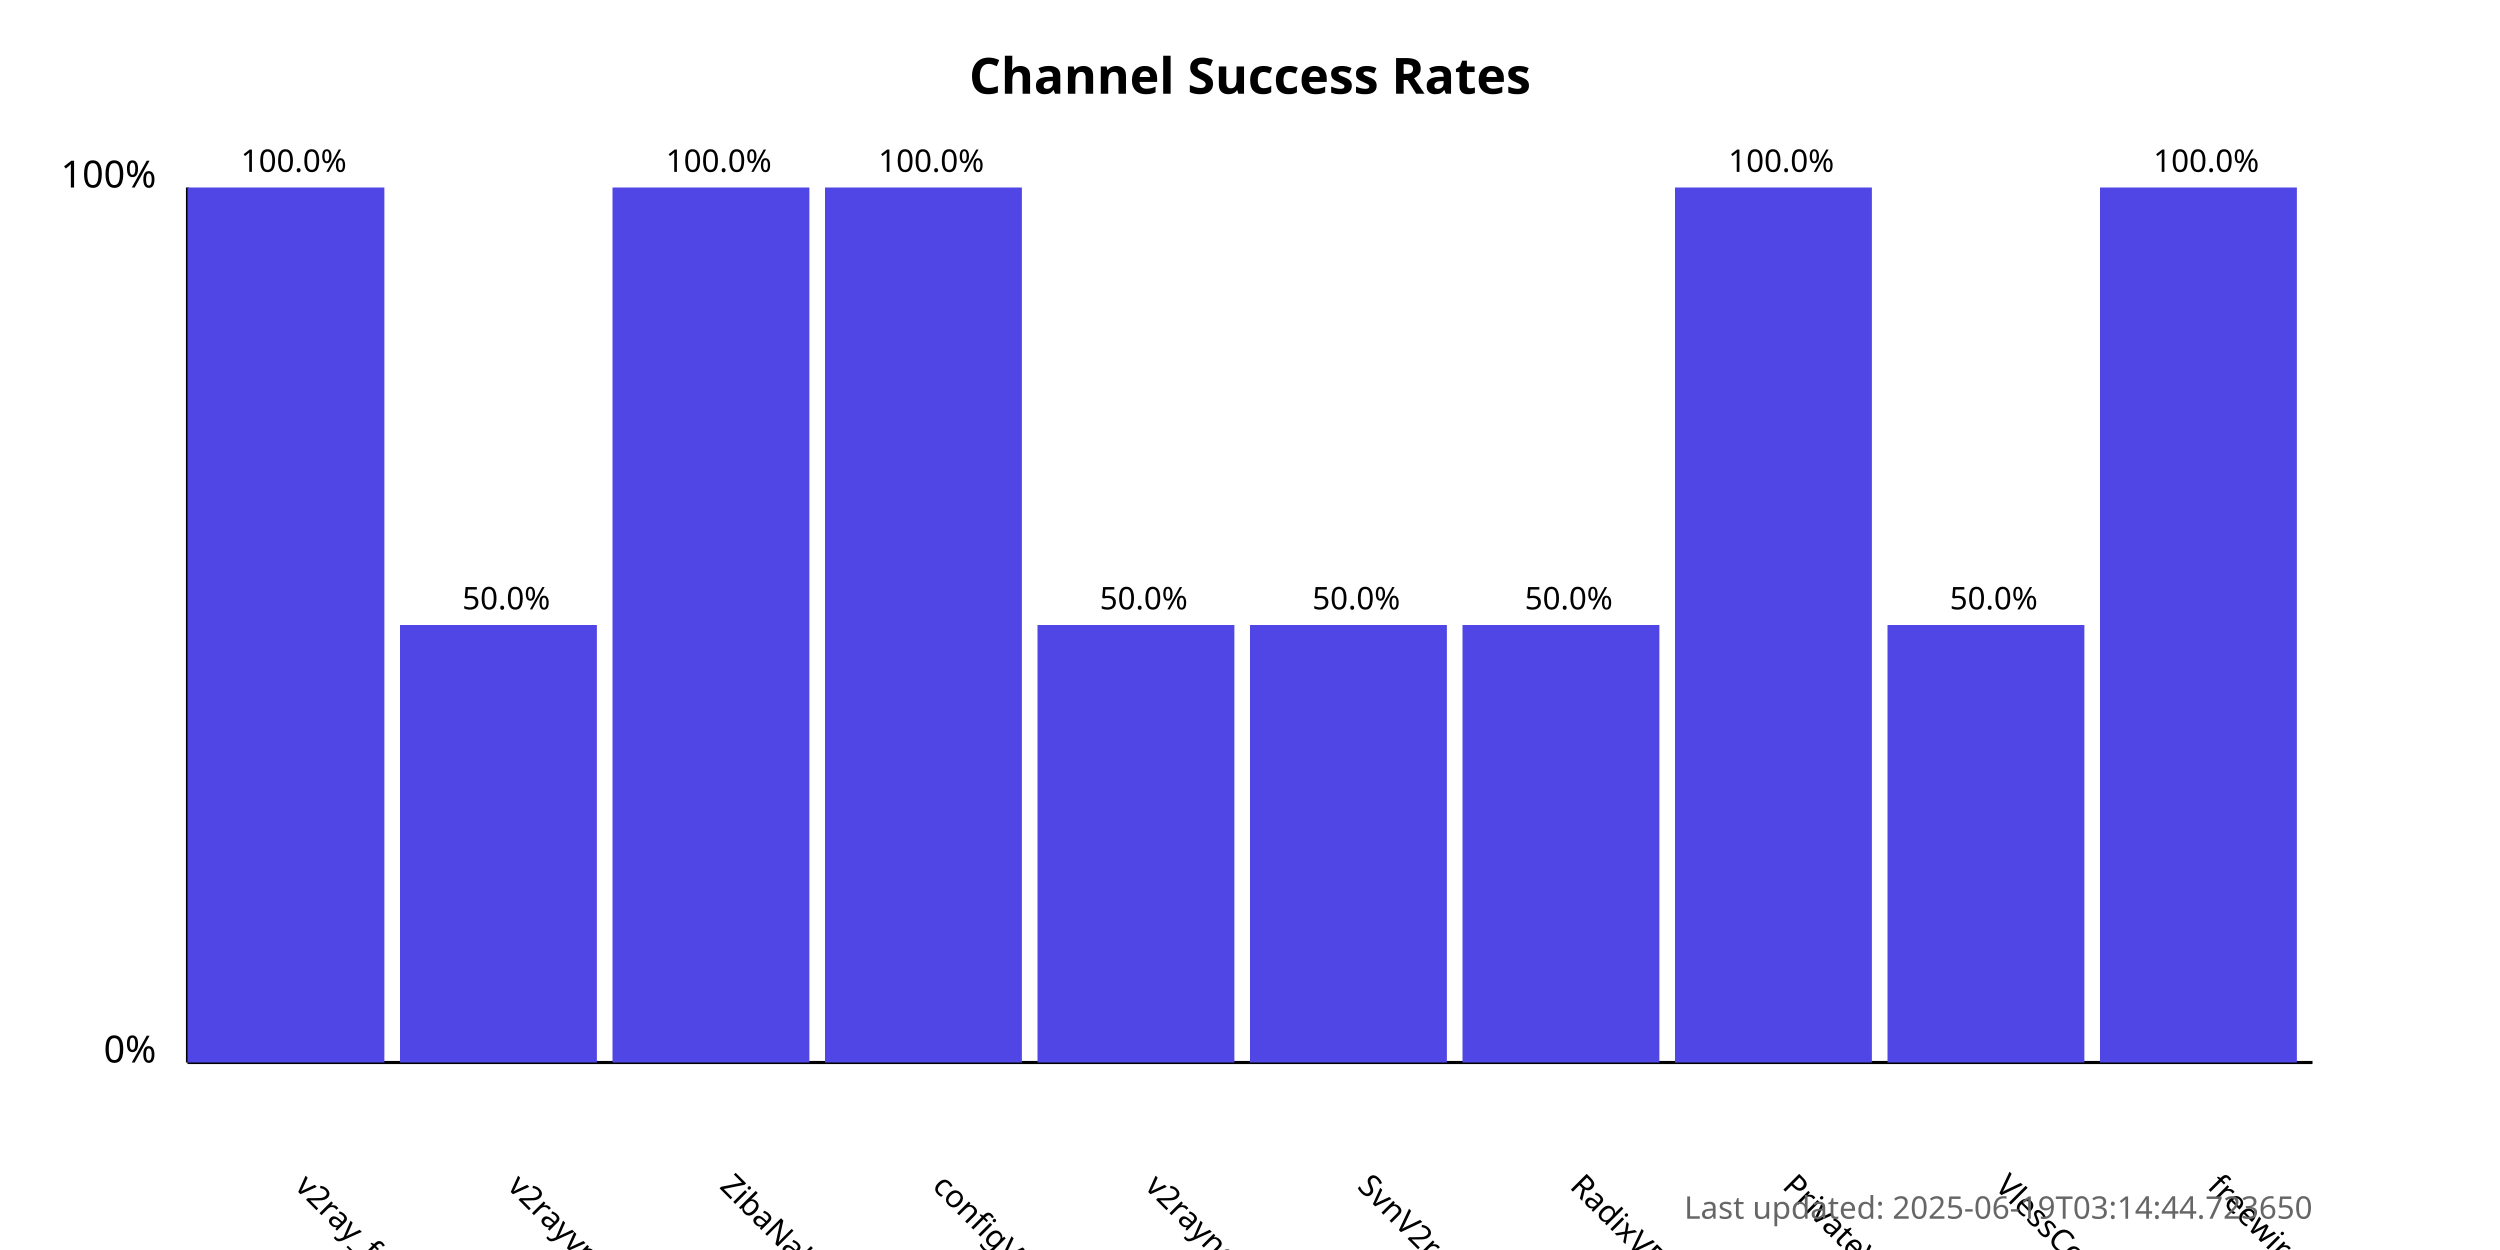
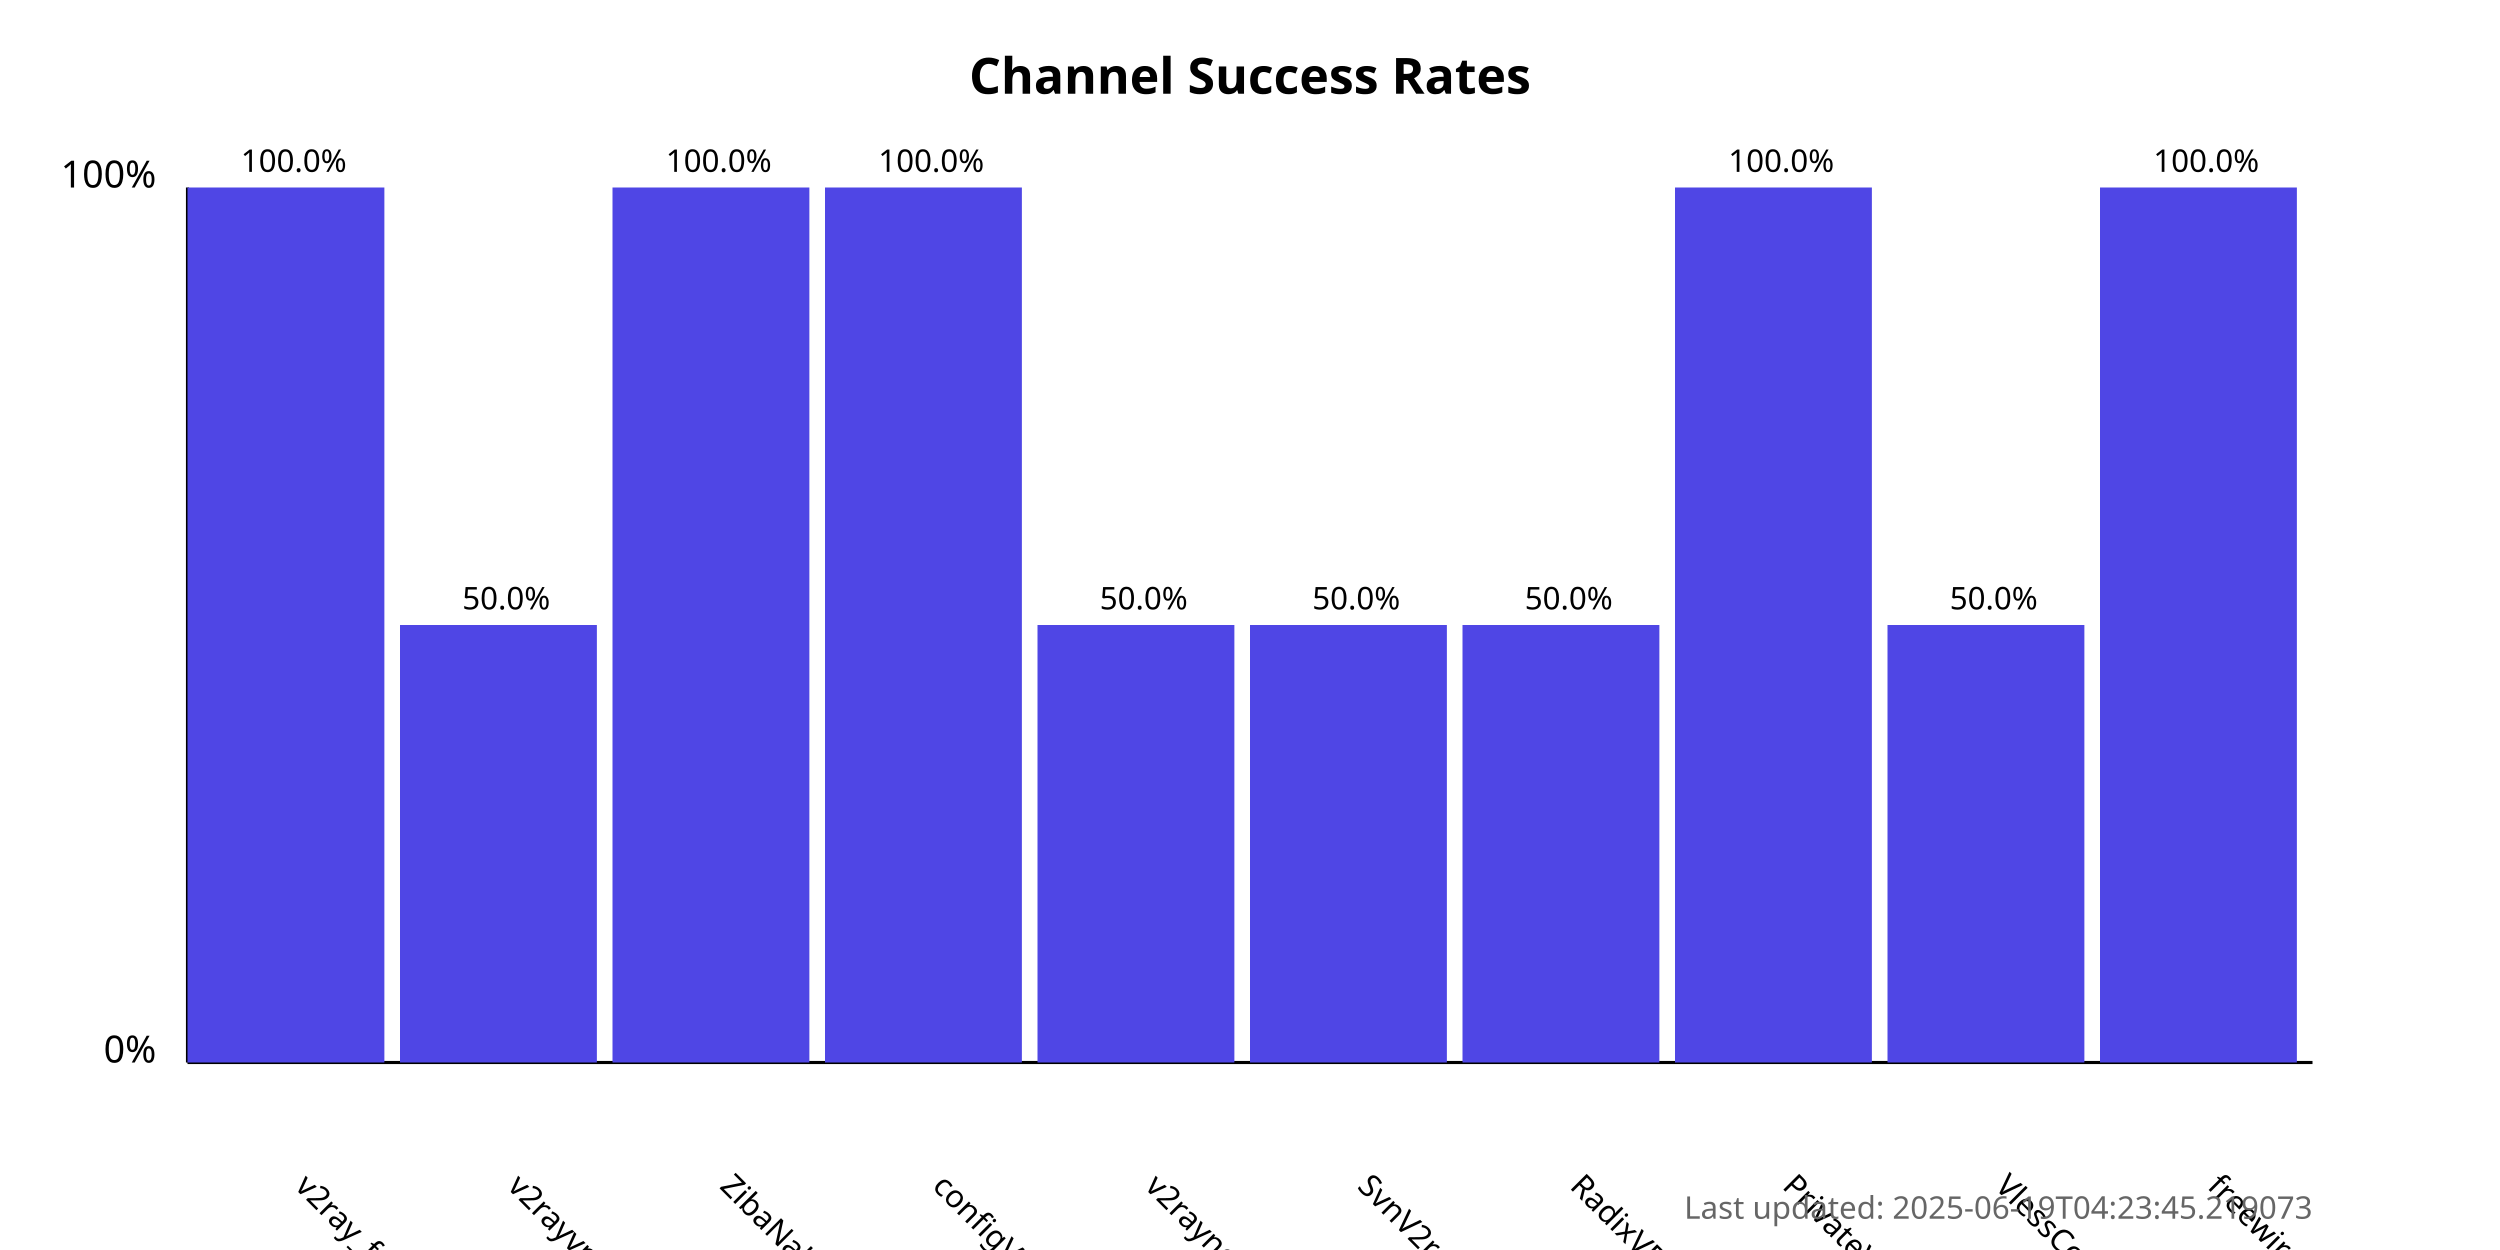
<svg xmlns="http://www.w3.org/2000/svg" width="800" height="400">
  <style>
            .chart-title { font: bold 16px sans-serif; }
            .axis-label { font: 12px sans-serif; }
            .tick-label { font: 10px sans-serif; }
            .bar { fill: #4f46e5; }
            .bar:hover { fill: #6366f1; }
            .timestamp { font: 10px sans-serif; fill: #666; }
        </style>
  <text x="400.0" y="30" text-anchor="middle" class="chart-title">
            Channel Success Rates
        </text>
  <line x1="60" y1="340" x2="60" y2="60" stroke="black" stroke-width="1" />
  <line x1="60" y1="340" x2="740" y2="340" stroke="black" stroke-width="1" />
  <text x="50" y="340" text-anchor="end" class="axis-label">0%</text>
  <text x="50" y="60" text-anchor="end" class="axis-label">100%</text>
  <g>
    <rect x="60" y="60.0" width="63.0" height="280.0" class="bar" />
    <text x="94.0" y="380" transform="rotate(45, 94.0, 380)" text-anchor="start" class="tick-label">
                v2ray_free_conf
            </text>
    <text x="94.0" y="55.0" text-anchor="middle" class="tick-label">
                100.0%
            </text>
  </g>
  <g>
    <rect x="128.0" y="200.0" width="63.0" height="140.0" class="bar" />
    <text x="162.0" y="380" transform="rotate(45, 162.0, 380)" text-anchor="start" class="tick-label">
                v2rayvpno
            </text>
    <text x="162.0" y="195.0" text-anchor="middle" class="tick-label">
                50.0%
            </text>
  </g>
  <g>
    <rect x="196.0" y="60.0" width="63.0" height="280.0" class="bar" />
    <text x="230.0" y="380" transform="rotate(45, 230.0, 380)" text-anchor="start" class="tick-label">
                ZibaNabz
            </text>
    <text x="230.0" y="55.0" text-anchor="middle" class="tick-label">
                100.0%
            </text>
  </g>
  <g>
    <rect x="264.0" y="60.0" width="63.0" height="280.0" class="bar" />
    <text x="298.0" y="380" transform="rotate(45, 298.0, 380)" text-anchor="start" class="tick-label">
                configV2rayForFree
            </text>
    <text x="298.0" y="55.0" text-anchor="middle" class="tick-label">
                100.0%
            </text>
  </g>
  <g>
    <rect x="332.0" y="200.0" width="63.0" height="140.0" class="bar" />
    <text x="366.0" y="380" transform="rotate(45, 366.0, 380)" text-anchor="start" class="tick-label">
                v2rayngvpn
            </text>
    <text x="366.0" y="195.0" text-anchor="middle" class="tick-label">
                50.0%
            </text>
  </g>
  <g>
    <rect x="400.0" y="200.0" width="63.0" height="140.0" class="bar" />
    <text x="434.0" y="380" transform="rotate(45, 434.0, 380)" text-anchor="start" class="tick-label">
                SvnV2ray
            </text>
    <text x="434.0" y="195.0" text-anchor="middle" class="tick-label">
                50.0%
            </text>
  </g>
  <g>
    <rect x="468.0" y="200.0" width="63.0" height="140.0" class="bar" />
    <text x="502.0" y="380" transform="rotate(45, 502.0, 380)" text-anchor="start" class="tick-label">
                RadixVPN
            </text>
    <text x="502.0" y="195.0" text-anchor="middle" class="tick-label">
                50.0%
            </text>
  </g>
  <g>
    <rect x="536.0" y="60.0" width="63.0" height="280.0" class="bar" />
    <text x="570.0" y="380" transform="rotate(45, 570.0, 380)" text-anchor="start" class="tick-label">
                PrivateVPNs
            </text>
    <text x="570.0" y="55.0" text-anchor="middle" class="tick-label">
                100.0%
            </text>
  </g>
  <g>
    <rect x="604.0" y="200.0" width="63.0" height="140.0" class="bar" />
    <text x="638.0" y="380" transform="rotate(45, 638.0, 380)" text-anchor="start" class="tick-label">
                VlessConfig
            </text>
    <text x="638.0" y="195.0" text-anchor="middle" class="tick-label">
                50.0%
            </text>
  </g>
  <g>
    <rect x="672.0" y="60.0" width="63.0" height="280.0" class="bar" />
    <text x="706.0" y="380" transform="rotate(45, 706.0, 380)" text-anchor="start" class="tick-label">
                freewireguard
            </text>
    <text x="706.0" y="55.0" text-anchor="middle" class="tick-label">
                100.0%
            </text>
  </g>
  <text x="740" y="390" text-anchor="end" class="timestamp">
-             Last updated: 2025-06-19T03:14:44.723650
+             Last updated: 2025-06-19T04:23:45.219073
        </text>
</svg>
